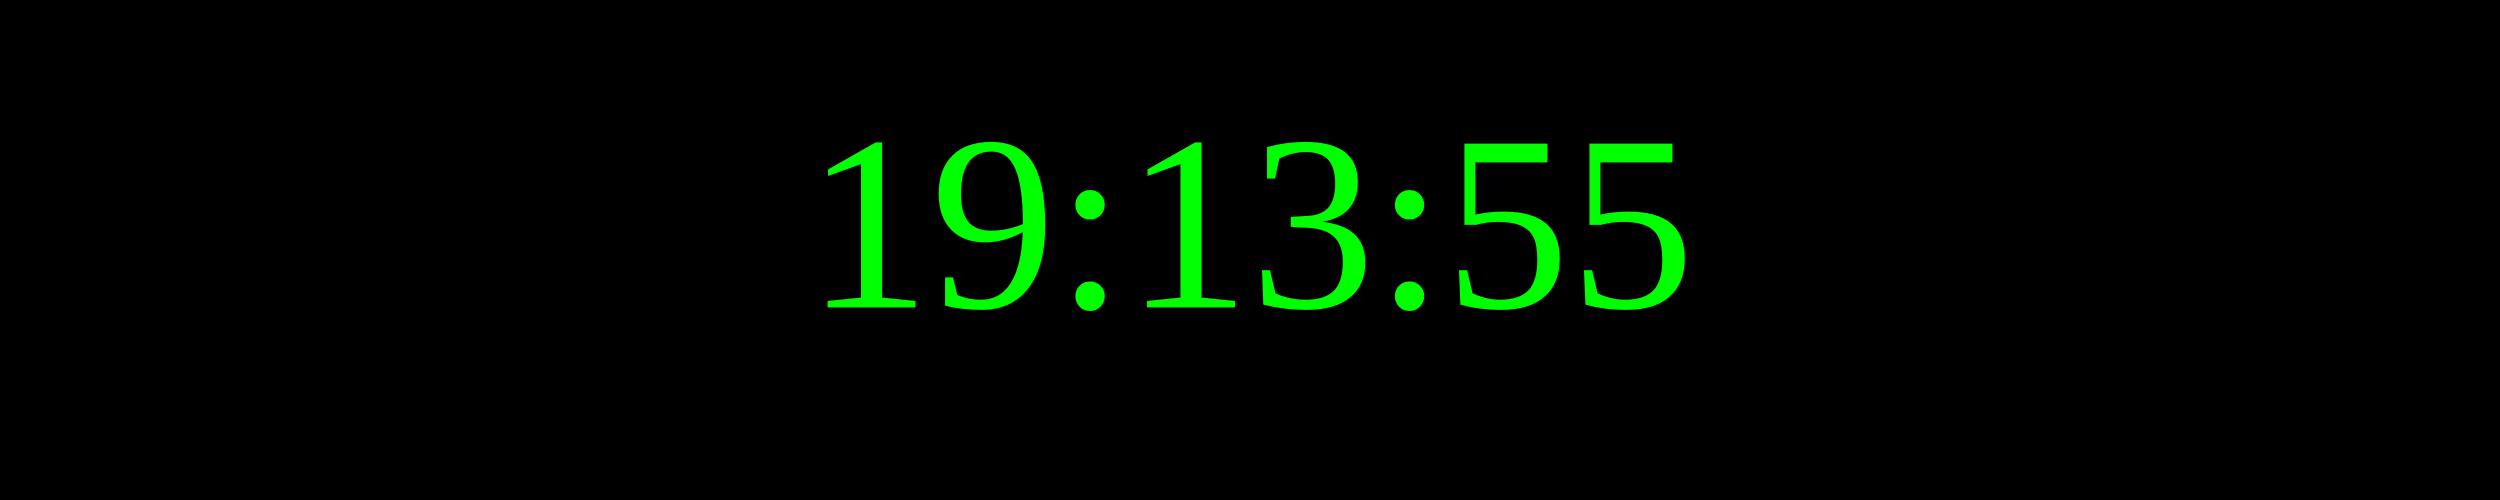
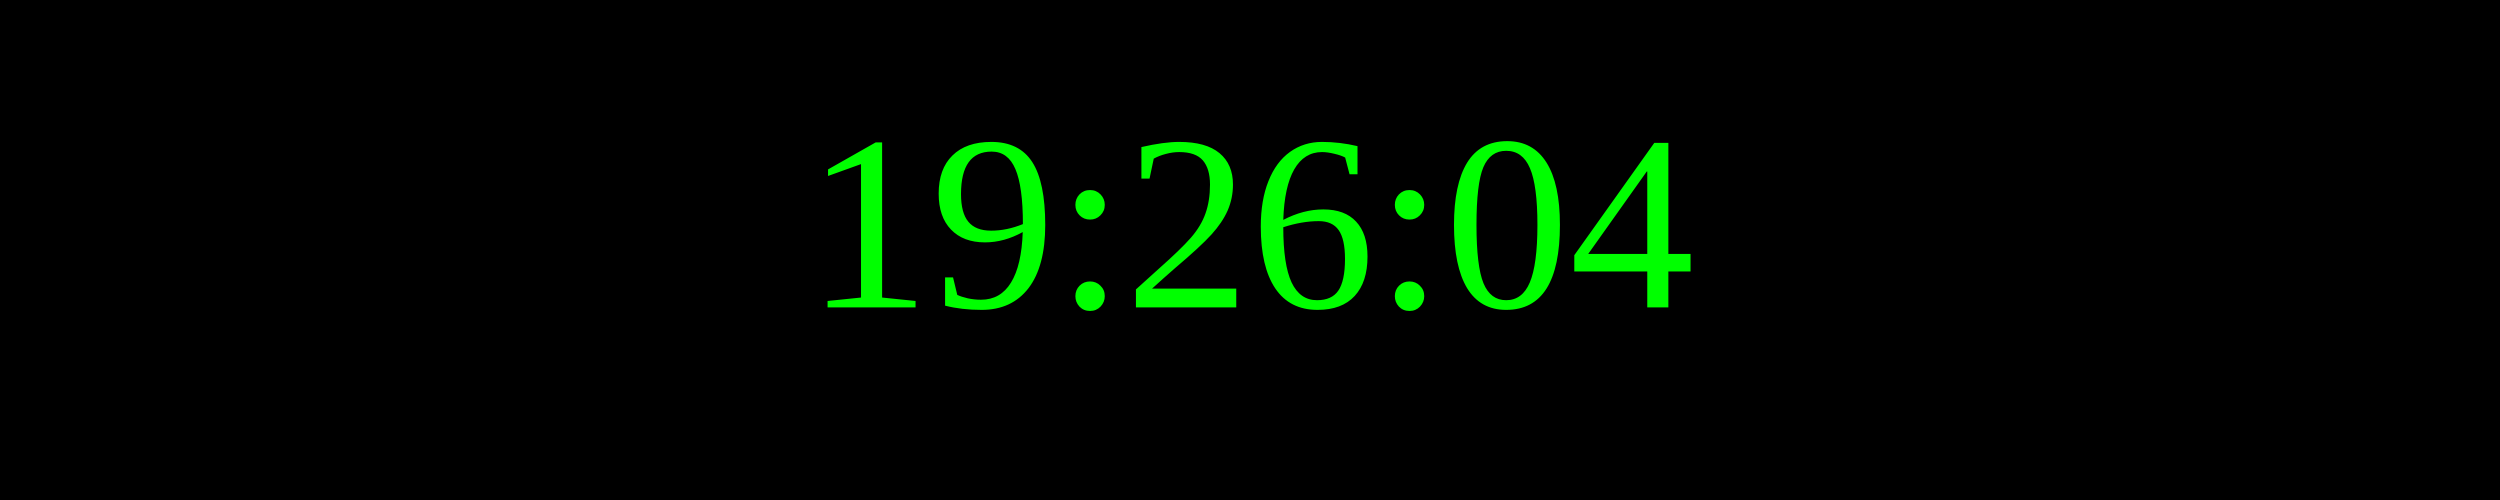
<svg xmlns="http://www.w3.org/2000/svg" width="250" height="50">
  <rect width="100%" height="100%" fill="black" />
  <text x="50%" y="50%" font-size="25" fill="lime" text-anchor="middle" dominant-baseline="middle">
- 19:13:55
+ 19:26:04
</text>
</svg>
